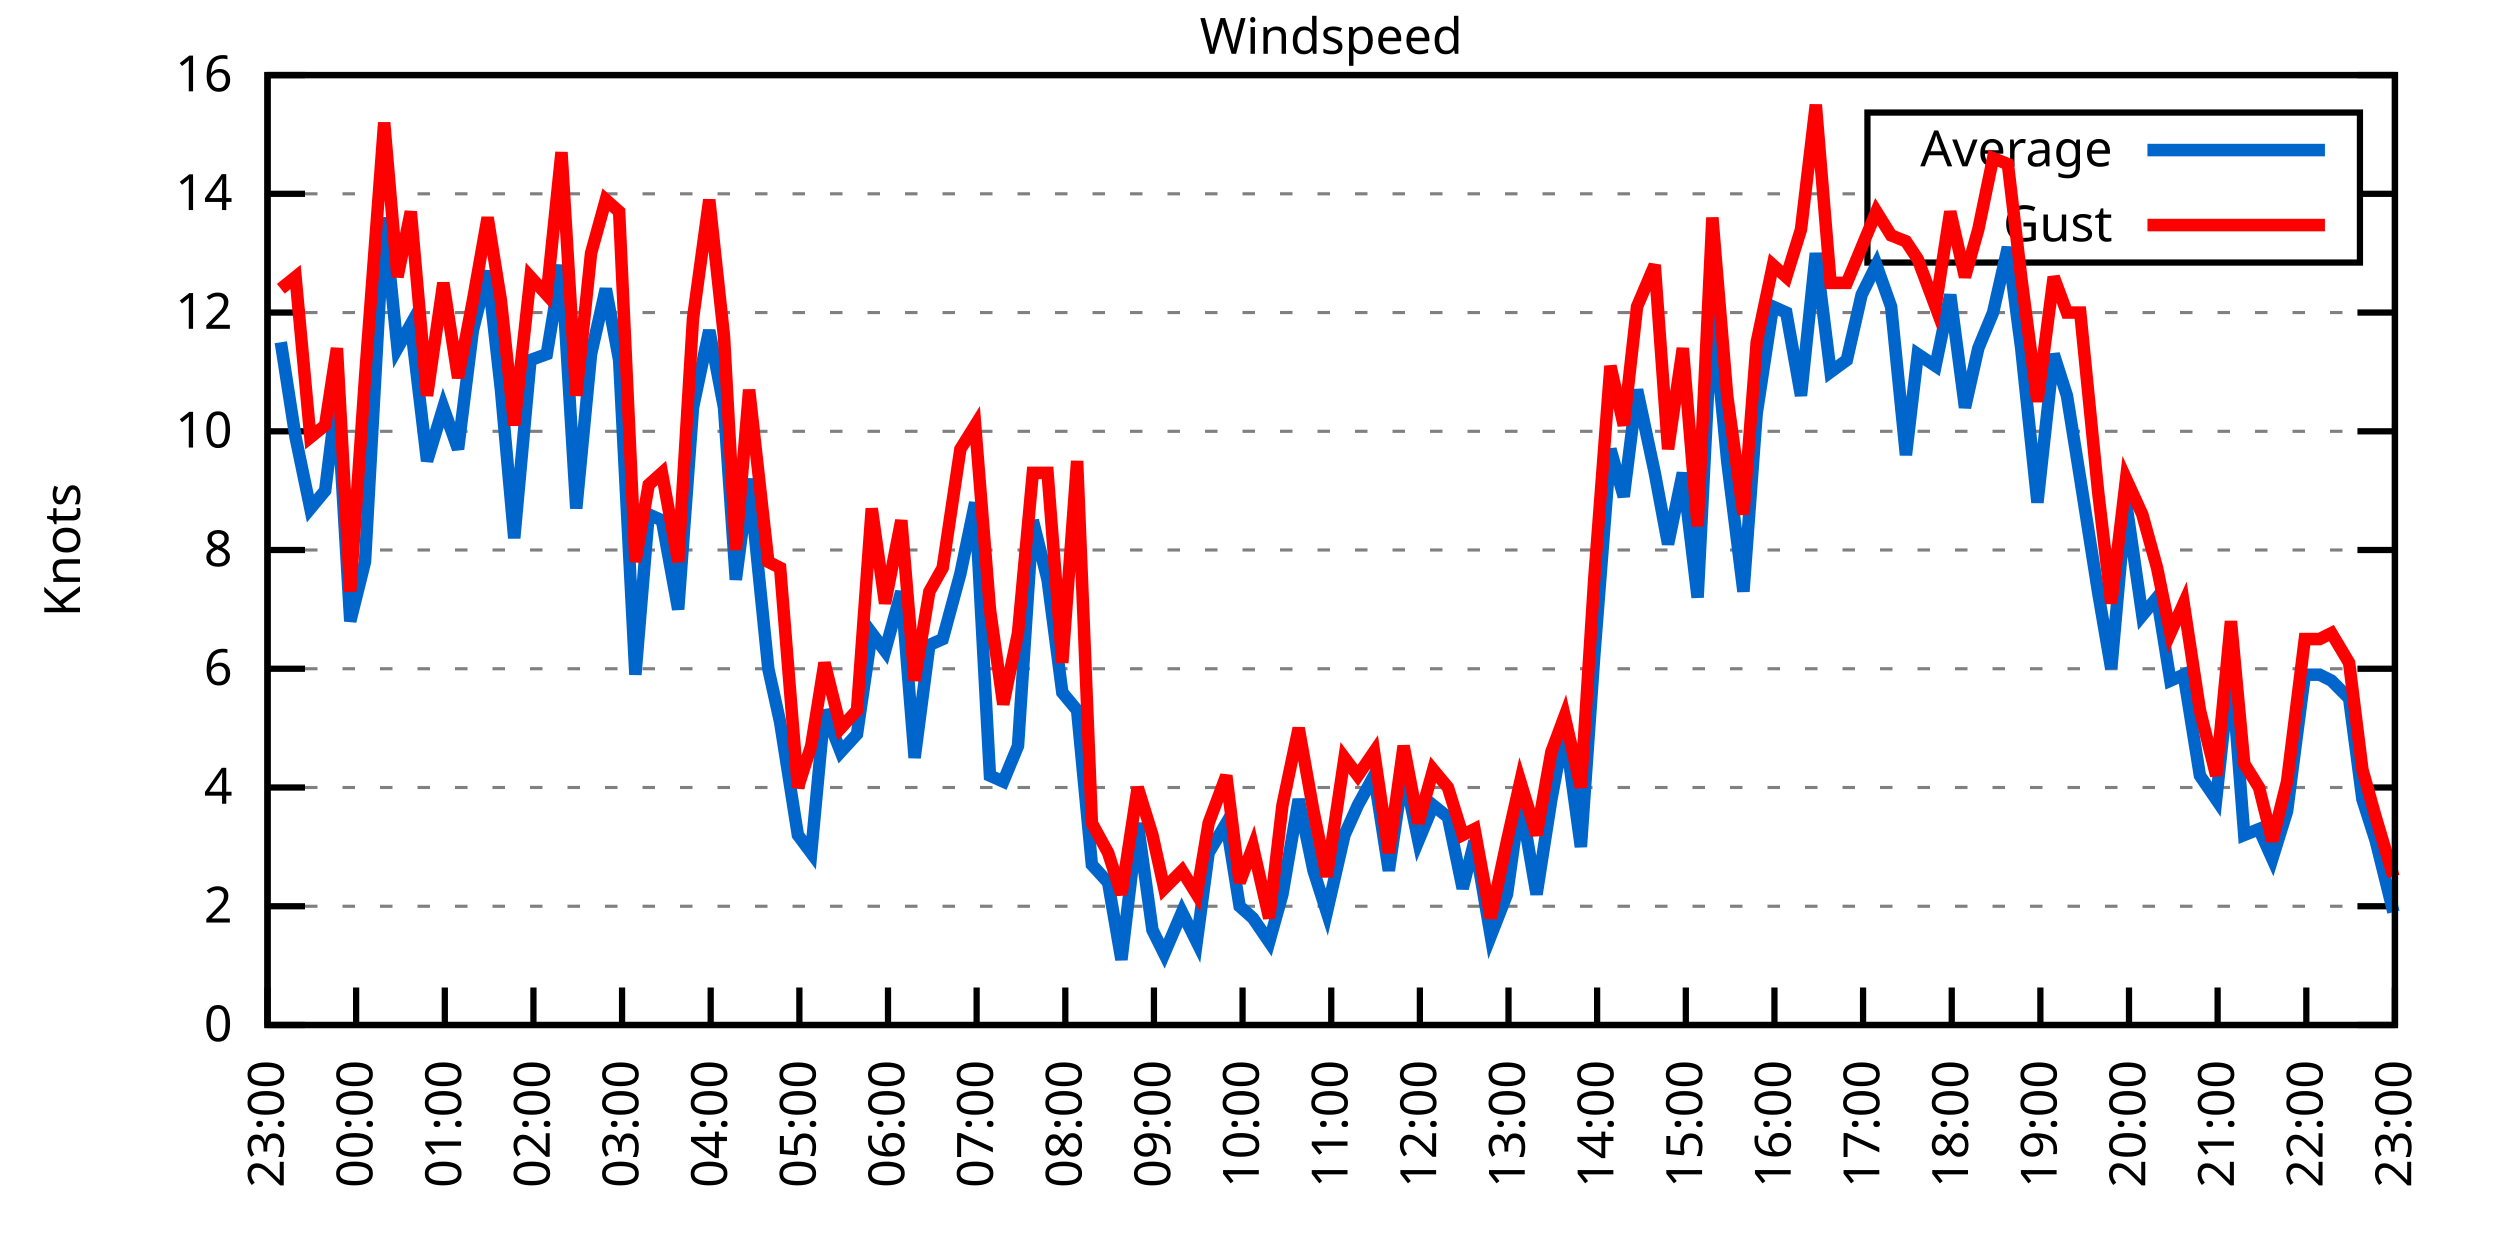
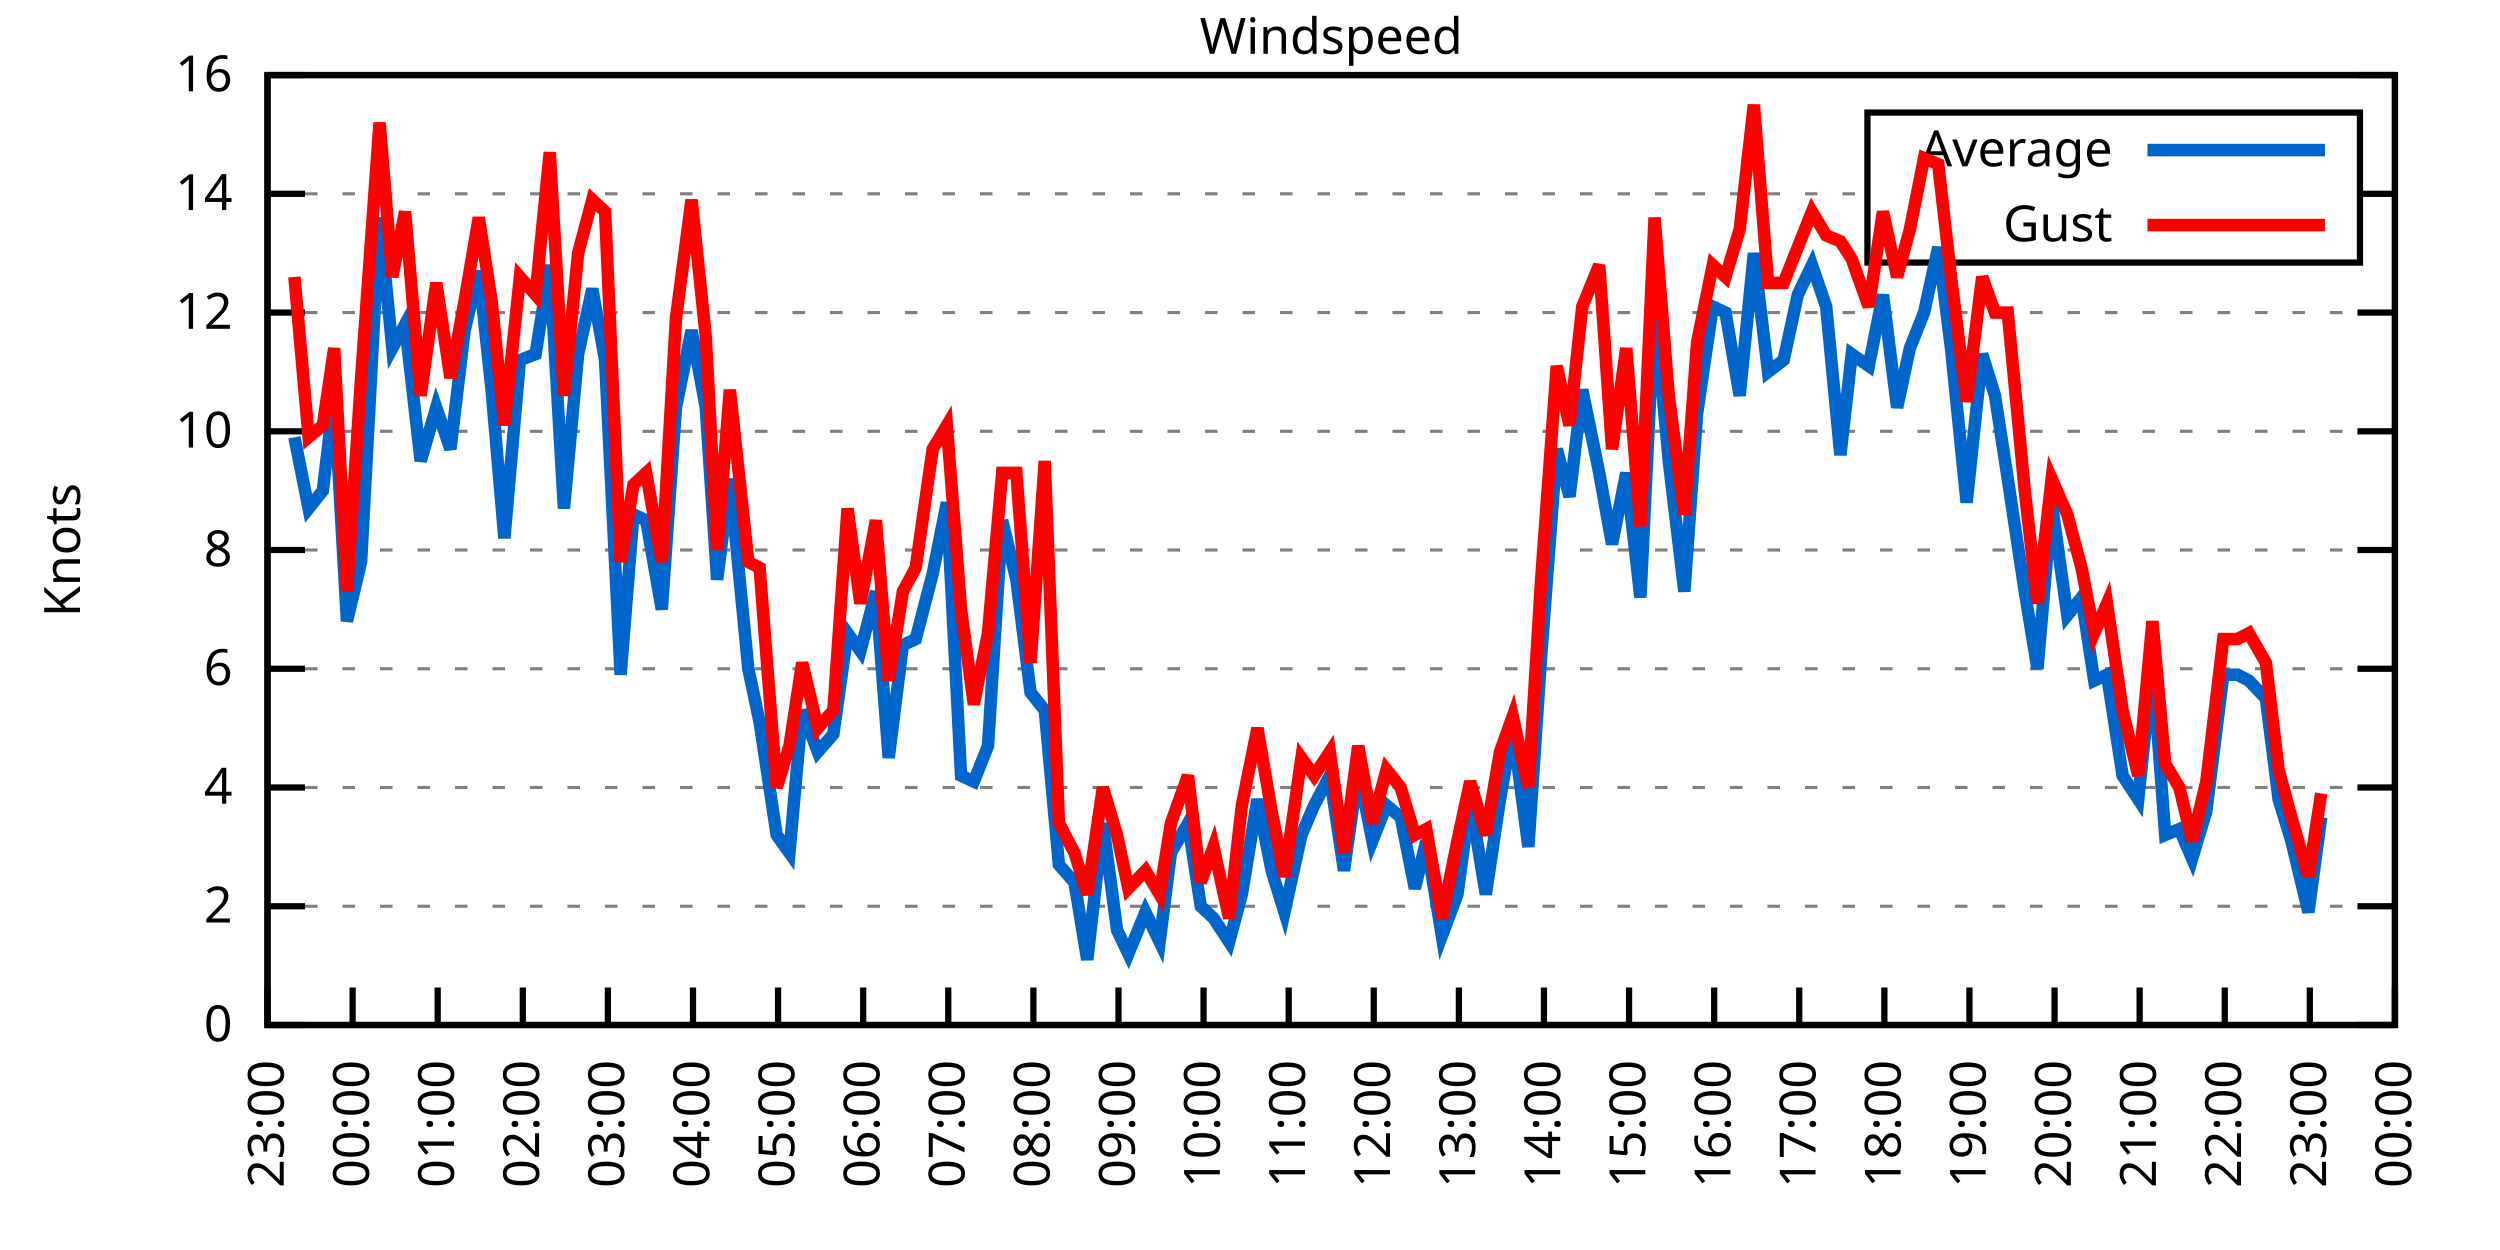
<svg xmlns="http://www.w3.org/2000/svg" xmlns:xlink="http://www.w3.org/1999/xlink" width="400" height="200" viewBox="0 0 400 200">
  <g id="gnuplot_canvas">
    <rect x="0" y="0" width="400" height="200" fill="none" />
    <defs>
      <circle id="gpDot" r="0.5" stroke-width="0.5" stroke="currentColor" />
      <path id="gpPt0" stroke-width="0.333" stroke="currentColor" d="M-1,0 h2 M0,-1 v2" />
      <path id="gpPt1" stroke-width="0.333" stroke="currentColor" d="M-1,-1 L1,1 M1,-1 L-1,1" />
      <path id="gpPt2" stroke-width="0.333" stroke="currentColor" d="M-1,0 L1,0 M0,-1 L0,1 M-1,-1 L1,1 M-1,1 L1,-1" />
      <rect id="gpPt3" stroke-width="0.333" stroke="currentColor" x="-1" y="-1" width="2" height="2" />
      <rect id="gpPt4" stroke-width="0.333" stroke="currentColor" fill="currentColor" x="-1" y="-1" width="2" height="2" />
      <circle id="gpPt5" stroke-width="0.333" stroke="currentColor" cx="0" cy="0" r="1" />
      <use xlink:href="#gpPt5" id="gpPt6" fill="currentColor" stroke="none" />
      <path id="gpPt7" stroke-width="0.333" stroke="currentColor" d="M0,-1.33 L-1.33,0.67 L1.33,0.67 z" />
      <use xlink:href="#gpPt7" id="gpPt8" fill="currentColor" stroke="none" />
      <use xlink:href="#gpPt7" id="gpPt9" stroke="currentColor" transform="rotate(180)" />
      <use xlink:href="#gpPt9" id="gpPt10" fill="currentColor" stroke="none" />
      <use xlink:href="#gpPt3" id="gpPt11" stroke="currentColor" transform="rotate(45)" />
      <use xlink:href="#gpPt11" id="gpPt12" fill="currentColor" stroke="none" />
      <path id="gpPt13" stroke-width="0.333" stroke="currentColor" d="M0,1.330 L1.265,0.411 L0.782,-1.067 L-0.782,-1.076 L-1.265,0.411 z" />
      <use xlink:href="#gpPt13" id="gpPt14" fill="currentColor" stroke="none" />
      <filter id="textbox" filterUnits="objectBoundingBox" x="0" y="0" height="1" width="1">
        <feFlood flood-color="white" flood-opacity="1" result="bgnd" />
        <feComposite in="SourceGraphic" in2="bgnd" operator="atop" />
      </filter>
      <filter id="greybox" filterUnits="objectBoundingBox" x="0" y="0" height="1" width="1">
        <feFlood flood-color="lightgrey" flood-opacity="1" result="grey" />
        <feComposite in="SourceGraphic" in2="grey" operator="atop" />
      </filter>
    </defs>
    <g fill="none" color="white" stroke="currentColor" stroke-width="1.00" stroke-linecap="butt" stroke-linejoin="miter">
</g>
    <g fill="none" color="black" stroke="currentColor" stroke-width="1.00" stroke-linecap="butt" stroke-linejoin="miter">
      <g stroke="none" shape-rendering="crispEdges">
        <polygon fill="rgb(255, 255, 255)" points="42.80,164.00 383.18,164.00 383.18,12.02 42.80,12.02 " />
      </g>
    </g>
    <g fill="none" color="black" stroke="currentColor" stroke-width="1.00" stroke-linecap="butt" stroke-linejoin="miter">
</g>
    <g fill="none" color="black" stroke="black" stroke-width="0.50" stroke-linecap="butt" stroke-linejoin="miter">
</g>
    <g fill="none" color="gray" stroke="currentColor" stroke-width="0.50" stroke-linecap="butt" stroke-linejoin="miter">
      <path stroke="gray" stroke-dasharray="2,4" class="gridline" d="M42.80,164.00 L383.19,164.00  " />
    </g>
    <g fill="none" color="gray" stroke="gray" stroke-width="1.00" stroke-linecap="butt" stroke-linejoin="miter">
</g>
    <g fill="none" color="black" stroke="currentColor" stroke-width="1.00" stroke-linecap="butt" stroke-linejoin="miter">
      <path stroke="black" d="M42.80,164.00 L48.80,164.00 M383.19,164.00 L377.19,164.00  " />
      <g transform="translate(37.20,166.60)" stroke="none" fill="black" font-family="Sans" font-size="8.00" text-anchor="end">
        <text>
          <tspan font-family="Sans"> 0</tspan>
        </text>
      </g>
    </g>
    <g fill="none" color="black" stroke="currentColor" stroke-width="1.00" stroke-linecap="butt" stroke-linejoin="miter">
</g>
    <g fill="none" color="black" stroke="black" stroke-width="0.50" stroke-linecap="butt" stroke-linejoin="miter">
</g>
    <g fill="none" color="gray" stroke="currentColor" stroke-width="0.50" stroke-linecap="butt" stroke-linejoin="miter">
      <path stroke="gray" stroke-dasharray="2,4" class="gridline" d="M42.80,145.00 L383.19,145.00  " />
    </g>
    <g fill="none" color="gray" stroke="gray" stroke-width="1.00" stroke-linecap="butt" stroke-linejoin="miter">
</g>
    <g fill="none" color="black" stroke="currentColor" stroke-width="1.00" stroke-linecap="butt" stroke-linejoin="miter">
      <path stroke="black" d="M42.80,145.00 L48.80,145.00 M383.19,145.00 L377.19,145.00  " />
      <g transform="translate(37.20,147.60)" stroke="none" fill="black" font-family="Sans" font-size="8.00" text-anchor="end">
        <text>
          <tspan font-family="Sans"> 2</tspan>
        </text>
      </g>
    </g>
    <g fill="none" color="black" stroke="currentColor" stroke-width="1.00" stroke-linecap="butt" stroke-linejoin="miter">
</g>
    <g fill="none" color="black" stroke="black" stroke-width="0.50" stroke-linecap="butt" stroke-linejoin="miter">
</g>
    <g fill="none" color="gray" stroke="currentColor" stroke-width="0.50" stroke-linecap="butt" stroke-linejoin="miter">
      <path stroke="gray" stroke-dasharray="2,4" class="gridline" d="M42.80,126.00 L383.19,126.00  " />
    </g>
    <g fill="none" color="gray" stroke="gray" stroke-width="1.00" stroke-linecap="butt" stroke-linejoin="miter">
</g>
    <g fill="none" color="black" stroke="currentColor" stroke-width="1.00" stroke-linecap="butt" stroke-linejoin="miter">
      <path stroke="black" d="M42.80,126.00 L48.80,126.00 M383.19,126.00 L377.19,126.00  " />
      <g transform="translate(37.20,128.60)" stroke="none" fill="black" font-family="Sans" font-size="8.00" text-anchor="end">
        <text>
          <tspan font-family="Sans"> 4</tspan>
        </text>
      </g>
    </g>
    <g fill="none" color="black" stroke="currentColor" stroke-width="1.00" stroke-linecap="butt" stroke-linejoin="miter">
</g>
    <g fill="none" color="black" stroke="black" stroke-width="0.50" stroke-linecap="butt" stroke-linejoin="miter">
</g>
    <g fill="none" color="gray" stroke="currentColor" stroke-width="0.50" stroke-linecap="butt" stroke-linejoin="miter">
      <path stroke="gray" stroke-dasharray="2,4" class="gridline" d="M42.80,107.00 L383.19,107.00  " />
    </g>
    <g fill="none" color="gray" stroke="gray" stroke-width="1.00" stroke-linecap="butt" stroke-linejoin="miter">
</g>
    <g fill="none" color="black" stroke="currentColor" stroke-width="1.00" stroke-linecap="butt" stroke-linejoin="miter">
      <path stroke="black" d="M42.80,107.00 L48.80,107.00 M383.19,107.00 L377.19,107.00  " />
      <g transform="translate(37.20,109.60)" stroke="none" fill="black" font-family="Sans" font-size="8.00" text-anchor="end">
        <text>
          <tspan font-family="Sans"> 6</tspan>
        </text>
      </g>
    </g>
    <g fill="none" color="black" stroke="currentColor" stroke-width="1.00" stroke-linecap="butt" stroke-linejoin="miter">
</g>
    <g fill="none" color="black" stroke="black" stroke-width="0.50" stroke-linecap="butt" stroke-linejoin="miter">
</g>
    <g fill="none" color="gray" stroke="currentColor" stroke-width="0.50" stroke-linecap="butt" stroke-linejoin="miter">
      <path stroke="gray" stroke-dasharray="2,4" class="gridline" d="M42.80,88.00 L383.19,88.00  " />
    </g>
    <g fill="none" color="gray" stroke="gray" stroke-width="1.00" stroke-linecap="butt" stroke-linejoin="miter">
</g>
    <g fill="none" color="black" stroke="currentColor" stroke-width="1.00" stroke-linecap="butt" stroke-linejoin="miter">
      <path stroke="black" d="M42.80,88.00 L48.80,88.00 M383.19,88.00 L377.19,88.00  " />
      <g transform="translate(37.20,90.60)" stroke="none" fill="black" font-family="Sans" font-size="8.00" text-anchor="end">
        <text>
          <tspan font-family="Sans"> 8</tspan>
        </text>
      </g>
    </g>
    <g fill="none" color="black" stroke="currentColor" stroke-width="1.00" stroke-linecap="butt" stroke-linejoin="miter">
</g>
    <g fill="none" color="black" stroke="black" stroke-width="0.50" stroke-linecap="butt" stroke-linejoin="miter">
</g>
    <g fill="none" color="gray" stroke="currentColor" stroke-width="0.50" stroke-linecap="butt" stroke-linejoin="miter">
      <path stroke="gray" stroke-dasharray="2,4" class="gridline" d="M42.80,69.01 L383.19,69.01  " />
    </g>
    <g fill="none" color="gray" stroke="gray" stroke-width="1.00" stroke-linecap="butt" stroke-linejoin="miter">
</g>
    <g fill="none" color="black" stroke="currentColor" stroke-width="1.00" stroke-linecap="butt" stroke-linejoin="miter">
      <path stroke="black" d="M42.80,69.01 L48.80,69.01 M383.19,69.01 L377.19,69.01  " />
      <g transform="translate(37.20,71.61)" stroke="none" fill="black" font-family="Sans" font-size="8.00" text-anchor="end">
        <text>
          <tspan font-family="Sans"> 10</tspan>
        </text>
      </g>
    </g>
    <g fill="none" color="black" stroke="currentColor" stroke-width="1.00" stroke-linecap="butt" stroke-linejoin="miter">
</g>
    <g fill="none" color="black" stroke="black" stroke-width="0.50" stroke-linecap="butt" stroke-linejoin="miter">
</g>
    <g fill="none" color="gray" stroke="currentColor" stroke-width="0.50" stroke-linecap="butt" stroke-linejoin="miter">
      <path stroke="gray" stroke-dasharray="2,4" class="gridline" d="M42.80,50.01 L383.19,50.01  " />
    </g>
    <g fill="none" color="gray" stroke="gray" stroke-width="1.00" stroke-linecap="butt" stroke-linejoin="miter">
</g>
    <g fill="none" color="black" stroke="currentColor" stroke-width="1.00" stroke-linecap="butt" stroke-linejoin="miter">
      <path stroke="black" d="M42.80,50.01 L48.80,50.01 M383.19,50.01 L377.19,50.01  " />
      <g transform="translate(37.20,52.61)" stroke="none" fill="black" font-family="Sans" font-size="8.00" text-anchor="end">
        <text>
          <tspan font-family="Sans"> 12</tspan>
        </text>
      </g>
    </g>
    <g fill="none" color="black" stroke="currentColor" stroke-width="1.00" stroke-linecap="butt" stroke-linejoin="miter">
</g>
    <g fill="none" color="black" stroke="black" stroke-width="0.50" stroke-linecap="butt" stroke-linejoin="miter">
</g>
    <g fill="none" color="gray" stroke="currentColor" stroke-width="0.50" stroke-linecap="butt" stroke-linejoin="miter">
      <path stroke="gray" stroke-dasharray="2,4" class="gridline" d="M42.80,31.01 L298.79,31.01 M377.59,31.01 L383.19,31.01  " />
    </g>
    <g fill="none" color="gray" stroke="gray" stroke-width="1.00" stroke-linecap="butt" stroke-linejoin="miter">
</g>
    <g fill="none" color="black" stroke="currentColor" stroke-width="1.00" stroke-linecap="butt" stroke-linejoin="miter">
      <path stroke="black" d="M42.80,31.01 L48.80,31.01 M383.19,31.01 L377.19,31.01  " />
      <g transform="translate(37.20,33.61)" stroke="none" fill="black" font-family="Sans" font-size="8.00" text-anchor="end">
        <text>
          <tspan font-family="Sans"> 14</tspan>
        </text>
      </g>
    </g>
    <g fill="none" color="black" stroke="currentColor" stroke-width="1.00" stroke-linecap="butt" stroke-linejoin="miter">
</g>
    <g fill="none" color="black" stroke="black" stroke-width="0.50" stroke-linecap="butt" stroke-linejoin="miter">
</g>
    <g fill="none" color="gray" stroke="currentColor" stroke-width="0.50" stroke-linecap="butt" stroke-linejoin="miter">
      <path stroke="gray" stroke-dasharray="2,4" class="gridline" d="M42.80,12.01 L383.19,12.01  " />
    </g>
    <g fill="none" color="gray" stroke="gray" stroke-width="1.00" stroke-linecap="butt" stroke-linejoin="miter">
</g>
    <g fill="none" color="black" stroke="currentColor" stroke-width="1.00" stroke-linecap="butt" stroke-linejoin="miter">
      <path stroke="black" d="M42.80,12.01 L48.80,12.01 M383.19,12.01 L377.19,12.01  " />
      <g transform="translate(37.20,14.61)" stroke="none" fill="black" font-family="Sans" font-size="8.00" text-anchor="end">
        <text>
          <tspan font-family="Sans"> 16</tspan>
        </text>
      </g>
    </g>
    <g fill="none" color="black" stroke="currentColor" stroke-width="1.00" stroke-linecap="butt" stroke-linejoin="miter">
      <path stroke="black" d="M42.80,164.00 L42.80,158.00  " />
      <g transform="translate(45.40,169.60) rotate(270.00)" stroke="none" fill="black" font-family="Sans" font-size="8.00" text-anchor="end">
        <text>
          <tspan font-family="Sans">23:00</tspan>
        </text>
      </g>
    </g>
    <g fill="none" color="black" stroke="currentColor" stroke-width="1.00" stroke-linecap="butt" stroke-linejoin="miter">
-       <path stroke="black" d="M56.98,164.00 L56.98,158.00  " />
-       <g transform="translate(59.58,169.60) rotate(270.00)" stroke="none" fill="black" font-family="Sans" font-size="8.00" text-anchor="end">
+       <path stroke="black" d="M56.42,164.00 L56.42,158.00  " />
+       <g transform="translate(59.02,169.60) rotate(270.00)" stroke="none" fill="black" font-family="Sans" font-size="8.00" text-anchor="end">
        <text>
          <tspan font-family="Sans">00:00</tspan>
        </text>
      </g>
    </g>
    <g fill="none" color="black" stroke="currentColor" stroke-width="1.00" stroke-linecap="butt" stroke-linejoin="miter">
-       <path stroke="black" d="M71.17,164.00 L71.17,158.00  " />
-       <g transform="translate(73.77,169.60) rotate(270.00)" stroke="none" fill="black" font-family="Sans" font-size="8.00" text-anchor="end">
+       <path stroke="black" d="M70.03,164.00 L70.03,158.00  " />
+       <g transform="translate(72.63,169.60) rotate(270.00)" stroke="none" fill="black" font-family="Sans" font-size="8.00" text-anchor="end">
        <text>
          <tspan font-family="Sans">01:00</tspan>
        </text>
      </g>
    </g>
    <g fill="none" color="black" stroke="currentColor" stroke-width="1.00" stroke-linecap="butt" stroke-linejoin="miter">
-       <path stroke="black" d="M85.35,164.00 L85.35,158.00  " />
-       <g transform="translate(87.95,169.60) rotate(270.00)" stroke="none" fill="black" font-family="Sans" font-size="8.00" text-anchor="end">
+       <path stroke="black" d="M83.65,164.00 L83.65,158.00  " />
+       <g transform="translate(86.25,169.60) rotate(270.00)" stroke="none" fill="black" font-family="Sans" font-size="8.00" text-anchor="end">
        <text>
          <tspan font-family="Sans">02:00</tspan>
        </text>
      </g>
    </g>
    <g fill="none" color="black" stroke="currentColor" stroke-width="1.00" stroke-linecap="butt" stroke-linejoin="miter">
-       <path stroke="black" d="M99.53,164.00 L99.53,158.00  " />
-       <g transform="translate(102.13,169.60) rotate(270.00)" stroke="none" fill="black" font-family="Sans" font-size="8.00" text-anchor="end">
+       <path stroke="black" d="M97.26,164.00 L97.26,158.00  " />
+       <g transform="translate(99.86,169.60) rotate(270.00)" stroke="none" fill="black" font-family="Sans" font-size="8.00" text-anchor="end">
        <text>
          <tspan font-family="Sans">03:00</tspan>
        </text>
      </g>
    </g>
    <g fill="none" color="black" stroke="currentColor" stroke-width="1.00" stroke-linecap="butt" stroke-linejoin="miter">
-       <path stroke="black" d="M113.71,164.00 L113.71,158.00  " />
-       <g transform="translate(116.31,169.60) rotate(270.00)" stroke="none" fill="black" font-family="Sans" font-size="8.00" text-anchor="end">
+       <path stroke="black" d="M110.88,164.00 L110.88,158.00  " />
+       <g transform="translate(113.48,169.60) rotate(270.00)" stroke="none" fill="black" font-family="Sans" font-size="8.00" text-anchor="end">
        <text>
          <tspan font-family="Sans">04:00</tspan>
        </text>
      </g>
    </g>
    <g fill="none" color="black" stroke="currentColor" stroke-width="1.00" stroke-linecap="butt" stroke-linejoin="miter">
-       <path stroke="black" d="M127.90,164.00 L127.90,158.00  " />
-       <g transform="translate(130.50,169.60) rotate(270.00)" stroke="none" fill="black" font-family="Sans" font-size="8.00" text-anchor="end">
+       <path stroke="black" d="M124.49,164.00 L124.49,158.00  " />
+       <g transform="translate(127.09,169.60) rotate(270.00)" stroke="none" fill="black" font-family="Sans" font-size="8.00" text-anchor="end">
        <text>
          <tspan font-family="Sans">05:00</tspan>
        </text>
      </g>
    </g>
    <g fill="none" color="black" stroke="currentColor" stroke-width="1.00" stroke-linecap="butt" stroke-linejoin="miter">
-       <path stroke="black" d="M142.08,164.00 L142.08,158.00  " />
-       <g transform="translate(144.68,169.60) rotate(270.00)" stroke="none" fill="black" font-family="Sans" font-size="8.00" text-anchor="end">
+       <path stroke="black" d="M138.11,164.00 L138.11,158.00  " />
+       <g transform="translate(140.71,169.60) rotate(270.00)" stroke="none" fill="black" font-family="Sans" font-size="8.00" text-anchor="end">
        <text>
          <tspan font-family="Sans">06:00</tspan>
        </text>
      </g>
    </g>
    <g fill="none" color="black" stroke="currentColor" stroke-width="1.00" stroke-linecap="butt" stroke-linejoin="miter">
-       <path stroke="black" d="M156.26,164.00 L156.26,158.00  " />
-       <g transform="translate(158.86,169.60) rotate(270.00)" stroke="none" fill="black" font-family="Sans" font-size="8.00" text-anchor="end">
+       <path stroke="black" d="M151.72,164.00 L151.72,158.00  " />
+       <g transform="translate(154.32,169.60) rotate(270.00)" stroke="none" fill="black" font-family="Sans" font-size="8.00" text-anchor="end">
        <text>
          <tspan font-family="Sans">07:00</tspan>
        </text>
      </g>
    </g>
    <g fill="none" color="black" stroke="currentColor" stroke-width="1.00" stroke-linecap="butt" stroke-linejoin="miter">
-       <path stroke="black" d="M170.45,164.00 L170.45,158.00  " />
-       <g transform="translate(173.05,169.60) rotate(270.00)" stroke="none" fill="black" font-family="Sans" font-size="8.00" text-anchor="end">
+       <path stroke="black" d="M165.34,164.00 L165.34,158.00  " />
+       <g transform="translate(167.94,169.60) rotate(270.00)" stroke="none" fill="black" font-family="Sans" font-size="8.00" text-anchor="end">
        <text>
          <tspan font-family="Sans">08:00</tspan>
        </text>
      </g>
    </g>
    <g fill="none" color="black" stroke="currentColor" stroke-width="1.00" stroke-linecap="butt" stroke-linejoin="miter">
-       <path stroke="black" d="M184.63,164.00 L184.63,158.00  " />
-       <g transform="translate(187.23,169.60) rotate(270.00)" stroke="none" fill="black" font-family="Sans" font-size="8.00" text-anchor="end">
+       <path stroke="black" d="M178.96,164.00 L178.96,158.00  " />
+       <g transform="translate(181.56,169.60) rotate(270.00)" stroke="none" fill="black" font-family="Sans" font-size="8.00" text-anchor="end">
        <text>
          <tspan font-family="Sans">09:00</tspan>
        </text>
      </g>
    </g>
    <g fill="none" color="black" stroke="currentColor" stroke-width="1.00" stroke-linecap="butt" stroke-linejoin="miter">
-       <path stroke="black" d="M198.81,164.00 L198.81,158.00  " />
-       <g transform="translate(201.41,169.60) rotate(270.00)" stroke="none" fill="black" font-family="Sans" font-size="8.00" text-anchor="end">
+       <path stroke="black" d="M192.57,164.00 L192.57,158.00  " />
+       <g transform="translate(195.17,169.60) rotate(270.00)" stroke="none" fill="black" font-family="Sans" font-size="8.00" text-anchor="end">
        <text>
          <tspan font-family="Sans">10:00</tspan>
        </text>
      </g>
    </g>
    <g fill="none" color="black" stroke="currentColor" stroke-width="1.00" stroke-linecap="butt" stroke-linejoin="miter">
-       <path stroke="black" d="M213.00,164.00 L213.00,158.00  " />
-       <g transform="translate(215.60,169.60) rotate(270.00)" stroke="none" fill="black" font-family="Sans" font-size="8.00" text-anchor="end">
+       <path stroke="black" d="M206.19,164.00 L206.19,158.00  " />
+       <g transform="translate(208.79,169.60) rotate(270.00)" stroke="none" fill="black" font-family="Sans" font-size="8.00" text-anchor="end">
        <text>
          <tspan font-family="Sans">11:00</tspan>
        </text>
      </g>
    </g>
    <g fill="none" color="black" stroke="currentColor" stroke-width="1.00" stroke-linecap="butt" stroke-linejoin="miter">
-       <path stroke="black" d="M227.18,164.00 L227.18,158.00  " />
-       <g transform="translate(229.78,169.60) rotate(270.00)" stroke="none" fill="black" font-family="Sans" font-size="8.00" text-anchor="end">
+       <path stroke="black" d="M219.80,164.00 L219.80,158.00  " />
+       <g transform="translate(222.40,169.60) rotate(270.00)" stroke="none" fill="black" font-family="Sans" font-size="8.00" text-anchor="end">
        <text>
          <tspan font-family="Sans">12:00</tspan>
        </text>
      </g>
    </g>
    <g fill="none" color="black" stroke="currentColor" stroke-width="1.00" stroke-linecap="butt" stroke-linejoin="miter">
-       <path stroke="black" d="M241.36,164.00 L241.36,158.00  " />
-       <g transform="translate(243.96,169.60) rotate(270.00)" stroke="none" fill="black" font-family="Sans" font-size="8.00" text-anchor="end">
+       <path stroke="black" d="M233.42,164.00 L233.42,158.00  " />
+       <g transform="translate(236.02,169.60) rotate(270.00)" stroke="none" fill="black" font-family="Sans" font-size="8.00" text-anchor="end">
        <text>
          <tspan font-family="Sans">13:00</tspan>
        </text>
      </g>
    </g>
    <g fill="none" color="black" stroke="currentColor" stroke-width="1.00" stroke-linecap="butt" stroke-linejoin="miter">
-       <path stroke="black" d="M255.54,164.00 L255.54,158.00  " />
-       <g transform="translate(258.14,169.60) rotate(270.00)" stroke="none" fill="black" font-family="Sans" font-size="8.00" text-anchor="end">
+       <path stroke="black" d="M247.03,164.00 L247.03,158.00  " />
+       <g transform="translate(249.63,169.60) rotate(270.00)" stroke="none" fill="black" font-family="Sans" font-size="8.00" text-anchor="end">
        <text>
          <tspan font-family="Sans">14:00</tspan>
        </text>
      </g>
    </g>
    <g fill="none" color="black" stroke="currentColor" stroke-width="1.00" stroke-linecap="butt" stroke-linejoin="miter">
-       <path stroke="black" d="M269.73,164.00 L269.73,158.00  " />
-       <g transform="translate(272.33,169.60) rotate(270.00)" stroke="none" fill="black" font-family="Sans" font-size="8.00" text-anchor="end">
+       <path stroke="black" d="M260.65,164.00 L260.65,158.00  " />
+       <g transform="translate(263.25,169.60) rotate(270.00)" stroke="none" fill="black" font-family="Sans" font-size="8.00" text-anchor="end">
        <text>
          <tspan font-family="Sans">15:00</tspan>
        </text>
      </g>
    </g>
    <g fill="none" color="black" stroke="currentColor" stroke-width="1.00" stroke-linecap="butt" stroke-linejoin="miter">
-       <path stroke="black" d="M283.91,164.00 L283.91,158.00  " />
-       <g transform="translate(286.51,169.60) rotate(270.00)" stroke="none" fill="black" font-family="Sans" font-size="8.00" text-anchor="end">
+       <path stroke="black" d="M274.27,164.00 L274.27,158.00  " />
+       <g transform="translate(276.87,169.60) rotate(270.00)" stroke="none" fill="black" font-family="Sans" font-size="8.00" text-anchor="end">
        <text>
          <tspan font-family="Sans">16:00</tspan>
        </text>
      </g>
    </g>
    <g fill="none" color="black" stroke="currentColor" stroke-width="1.00" stroke-linecap="butt" stroke-linejoin="miter">
-       <path stroke="black" d="M298.09,164.00 L298.09,158.00  " />
-       <g transform="translate(300.69,169.60) rotate(270.00)" stroke="none" fill="black" font-family="Sans" font-size="8.00" text-anchor="end">
+       <path stroke="black" d="M287.88,164.00 L287.88,158.00  " />
+       <g transform="translate(290.48,169.60) rotate(270.00)" stroke="none" fill="black" font-family="Sans" font-size="8.00" text-anchor="end">
        <text>
          <tspan font-family="Sans">17:00</tspan>
        </text>
      </g>
    </g>
    <g fill="none" color="black" stroke="currentColor" stroke-width="1.00" stroke-linecap="butt" stroke-linejoin="miter">
-       <path stroke="black" d="M312.28,164.00 L312.28,158.00  " />
-       <g transform="translate(314.88,169.60) rotate(270.00)" stroke="none" fill="black" font-family="Sans" font-size="8.00" text-anchor="end">
+       <path stroke="black" d="M301.50,164.00 L301.50,158.00  " />
+       <g transform="translate(304.10,169.60) rotate(270.00)" stroke="none" fill="black" font-family="Sans" font-size="8.00" text-anchor="end">
        <text>
          <tspan font-family="Sans">18:00</tspan>
        </text>
      </g>
    </g>
    <g fill="none" color="black" stroke="currentColor" stroke-width="1.00" stroke-linecap="butt" stroke-linejoin="miter">
-       <path stroke="black" d="M326.46,164.00 L326.46,158.00  " />
-       <g transform="translate(329.06,169.60) rotate(270.00)" stroke="none" fill="black" font-family="Sans" font-size="8.00" text-anchor="end">
+       <path stroke="black" d="M315.11,164.00 L315.11,158.00  " />
+       <g transform="translate(317.71,169.60) rotate(270.00)" stroke="none" fill="black" font-family="Sans" font-size="8.00" text-anchor="end">
        <text>
          <tspan font-family="Sans">19:00</tspan>
        </text>
      </g>
    </g>
    <g fill="none" color="black" stroke="currentColor" stroke-width="1.00" stroke-linecap="butt" stroke-linejoin="miter">
-       <path stroke="black" d="M340.64,164.00 L340.64,158.00  " />
-       <g transform="translate(343.24,169.60) rotate(270.00)" stroke="none" fill="black" font-family="Sans" font-size="8.00" text-anchor="end">
+       <path stroke="black" d="M328.73,164.00 L328.73,158.00  " />
+       <g transform="translate(331.33,169.60) rotate(270.00)" stroke="none" fill="black" font-family="Sans" font-size="8.00" text-anchor="end">
        <text>
          <tspan font-family="Sans">20:00</tspan>
        </text>
      </g>
    </g>
    <g fill="none" color="black" stroke="currentColor" stroke-width="1.00" stroke-linecap="butt" stroke-linejoin="miter">
-       <path stroke="black" d="M354.82,164.00 L354.82,158.00  " />
-       <g transform="translate(357.42,169.60) rotate(270.00)" stroke="none" fill="black" font-family="Sans" font-size="8.00" text-anchor="end">
+       <path stroke="black" d="M342.34,164.00 L342.34,158.00  " />
+       <g transform="translate(344.94,169.60) rotate(270.00)" stroke="none" fill="black" font-family="Sans" font-size="8.00" text-anchor="end">
        <text>
          <tspan font-family="Sans">21:00</tspan>
        </text>
      </g>
    </g>
    <g fill="none" color="black" stroke="currentColor" stroke-width="1.00" stroke-linecap="butt" stroke-linejoin="miter">
-       <path stroke="black" d="M369.01,164.00 L369.01,158.00  " />
-       <g transform="translate(371.61,169.60) rotate(270.00)" stroke="none" fill="black" font-family="Sans" font-size="8.00" text-anchor="end">
+       <path stroke="black" d="M355.96,164.00 L355.96,158.00  " />
+       <g transform="translate(358.56,169.60) rotate(270.00)" stroke="none" fill="black" font-family="Sans" font-size="8.00" text-anchor="end">
        <text>
          <tspan font-family="Sans">22:00</tspan>
+         </text>
+       </g>
+     </g>
+     <g fill="none" color="black" stroke="currentColor" stroke-width="1.00" stroke-linecap="butt" stroke-linejoin="miter">
+       <path stroke="black" d="M369.57,164.00 L369.57,158.00  " />
+       <g transform="translate(372.17,169.60) rotate(270.00)" stroke="none" fill="black" font-family="Sans" font-size="8.00" text-anchor="end">
+         <text>
+           <tspan font-family="Sans">23:00</tspan>
        </text>
      </g>
    </g>
    <g fill="none" color="black" stroke="currentColor" stroke-width="1.00" stroke-linecap="butt" stroke-linejoin="miter">
      <path stroke="black" d="M383.19,164.00 L383.19,158.00  " />
      <g transform="translate(385.79,169.60) rotate(270.00)" stroke="none" fill="black" font-family="Sans" font-size="8.00" text-anchor="end">
        <text>
-           <tspan font-family="Sans">23:00</tspan>
+           <tspan font-family="Sans">00:00</tspan>
        </text>
      </g>
    </g>
    <g fill="none" color="black" stroke="currentColor" stroke-width="1.00" stroke-linecap="butt" stroke-linejoin="miter">
</g>
    <g fill="none" color="black" stroke="currentColor" stroke-width="1.00" stroke-linecap="butt" stroke-linejoin="miter">
      <path stroke="black" d="M42.80,12.01 L42.80,164.00 L383.19,164.00 L383.19,12.01 L42.80,12.01 Z  " />
    </g>
    <g fill="none" color="black" stroke="currentColor" stroke-width="1.00" stroke-linecap="butt" stroke-linejoin="miter">
</g>
    <g fill="none" color="black" stroke="currentColor" stroke-width="1.00" stroke-linecap="butt" stroke-linejoin="miter">
      <path stroke="black" d="M298.79,42.01 L298.79,18.01 L377.59,18.01 L377.59,42.01 L298.79,42.01 Z  " />
    </g>
    <g id="Windspeed_plot_1">
      <g fill="none" color="white" stroke="black" stroke-width="2.00" stroke-linecap="butt" stroke-linejoin="miter">
</g>
      <g fill="none" color="black" stroke="currentColor" stroke-width="2.00" stroke-linecap="butt" stroke-linejoin="miter">
        <g transform="translate(337.99,26.61)" stroke="none" fill="black" font-family="Sans" font-size="8.00" text-anchor="end">
          <text>
            <tspan font-family="Sans">Average</tspan>
          </text>
        </g>
      </g>
      <g fill="none" color="black" stroke="currentColor" stroke-width="2.00" stroke-linecap="butt" stroke-linejoin="miter">
-         <path stroke="rgb(  0, 102, 204)" d="M343.59,24.01 L371.99,24.01 M44.93,54.76 L47.29,69.96 L49.66,81.36 L52.02,78.51 L53.91,63.31 L56.04,99.40   L58.40,89.90 L61.47,34.81 L63.60,55.71 L65.73,51.91 L68.33,73.76 L70.93,65.21 L73.29,71.86 L75.66,52.86   L78.02,43.36 L80.15,62.36 L82.28,86.11 L84.88,57.61 L87.48,56.66 L89.84,42.41 L92.20,81.36 L94.57,56.66   L96.93,46.21 L99.06,57.61 L101.66,107.95 L103.79,82.31 L105.91,83.26 L108.51,97.50 L110.88,65.21 L113.48,52.86   L115.84,65.21 L117.73,92.75 L119.86,76.61 L122.93,107.00 L124.82,115.55 L127.66,133.60 L129.79,136.45 L131.92,113.65   L134.52,120.30 L137.12,117.45 L139.48,101.30 L141.61,104.15 L144.21,94.65 L146.34,121.25 L148.70,103.20 L150.83,102.25   L153.66,91.80 L156.03,80.41 L158.39,124.10 L160.52,125.05 L162.88,119.35 L165.25,83.26 L167.61,92.75 L169.97,110.80   L172.34,113.65 L174.70,138.35 L177.30,141.20 L179.43,153.55 L182.03,131.70 L184.39,148.80 L186.28,152.60 L189.12,145.95   L191.48,150.70 L193.38,136.45 L196.21,131.70 L198.34,145.00 L200.47,146.90 L203.07,150.70 L205.19,143.10 L207.79,127.90   L210.16,139.30 L212.29,145.95 L215.12,133.60 L217.25,128.85 L219.85,124.10 L222.21,139.30 L224.58,123.15 L226.94,134.55   L229.31,128.85 L231.67,130.75 L234.03,142.15 L235.92,134.55 L238.52,149.75 L241.12,143.10 L243.25,127.90 L245.85,143.10   L248.22,127.90 L250.34,116.50 L252.94,135.50 L255.07,105.10 L257.67,71.86 L259.80,79.46 L261.93,62.36 L264.76,75.66   L266.89,87.06 L269.25,75.66 L271.62,95.60 L273.98,49.06 L276.35,73.76 L278.95,94.65 L281.07,66.16 L283.67,49.06   L285.80,50.01 L288.16,63.31 L290.53,40.51 L292.89,59.51 L295.49,57.61 L297.86,47.16 L300.22,42.41 L302.58,49.06   L304.95,72.81 L306.84,56.66 L309.68,58.56 L312.04,47.16 L314.40,65.21 L316.53,55.71 L318.89,50.01 L321.26,39.56   L323.39,55.71 L325.99,80.41 L328.59,56.66 L330.71,63.31 L332.84,76.61 L335.68,94.65 L337.80,107.00 L340.17,80.41   L342.77,98.45 L345.13,95.60 L347.26,108.90 L349.39,107.95 L351.99,124.10 L354.59,127.90 L356.95,106.05 L359.08,133.60   L361.44,132.65 L363.57,137.40 L365.93,129.80 L368.77,107.95 L371.13,107.95 L373.03,108.90 L375.86,111.75 L377.99,127.90   L380.12,134.55 L382.95,145.95  " />
+         <path stroke="rgb(  0, 102, 204)" d="M343.59,24.01 L371.99,24.01 M47.11,69.96 L49.38,81.36 L51.65,78.51 L53.47,63.31 L55.51,99.40 L57.78,89.90   L60.73,34.81 L62.77,55.71 L64.81,51.91 L67.31,73.76 L69.80,65.21 L72.07,71.86 L74.34,52.86 L76.61,43.36   L78.65,62.36 L80.70,86.11 L83.19,57.61 L85.69,56.66 L87.96,42.41 L90.23,81.36 L92.50,56.66 L94.77,46.21   L96.81,57.61 L99.30,107.95 L101.35,82.31 L103.39,83.26 L105.89,97.50 L108.15,65.21 L110.65,52.86 L112.92,65.21   L114.74,92.75 L116.78,76.61 L119.73,107.00 L121.54,115.55 L124.27,133.60 L126.31,136.45 L128.35,113.65 L130.85,120.30   L133.34,117.45 L135.61,101.30 L137.66,104.15 L140.15,94.65 L142.19,121.25 L144.46,103.20 L146.51,102.25 L149.23,91.80   L151.50,80.41 L153.77,124.10 L155.81,125.05 L158.08,119.35 L160.35,83.26 L162.62,92.75 L164.89,110.80 L167.16,113.65   L169.43,138.35 L171.92,141.20 L173.96,153.55 L176.46,131.70 L178.73,148.80 L180.54,152.60 L183.27,145.95 L185.54,150.70   L187.35,136.45 L190.08,131.70 L192.12,145.00 L194.16,146.90 L196.66,150.70 L198.70,143.10 L201.19,127.90 L203.46,139.30   L205.51,145.95 L208.23,133.60 L210.27,128.85 L212.77,124.10 L215.04,139.30 L217.31,123.15 L219.58,134.55 L221.85,128.85   L224.11,130.75 L226.38,142.15 L228.20,134.55 L230.70,149.75 L233.19,143.10 L235.23,127.90 L237.73,143.10 L240.00,127.90   L242.04,116.50 L244.54,135.50 L246.58,105.10 L249.08,71.86 L251.12,79.46 L253.16,62.36 L255.88,75.66 L257.93,87.06   L260.20,75.66 L262.47,95.60 L264.73,49.06 L267.00,73.76 L269.50,94.65 L271.54,66.16 L274.04,49.06 L276.08,50.01   L278.35,63.31 L280.62,40.51 L282.89,59.51 L285.38,57.61 L287.65,47.16 L289.92,42.41 L292.19,49.06 L294.46,72.81   L296.28,56.66 L299.00,58.56 L301.27,47.16 L303.54,65.21 L305.58,55.71 L307.85,50.01 L310.12,39.56 L312.16,55.71   L314.66,80.41 L317.15,56.66 L319.20,63.31 L321.24,76.61 L323.96,94.65 L326.00,107.00 L328.27,80.41 L330.77,98.45   L333.04,95.60 L335.08,108.90 L337.12,107.95 L339.62,124.10 L342.12,127.90 L344.39,106.05 L346.43,133.60 L348.70,132.65   L350.74,137.40 L353.01,129.80 L355.73,107.95 L358.00,107.95 L359.82,108.90 L362.54,111.75 L364.58,127.90 L366.62,134.55   L369.35,145.95 L371.39,130.75  " />
      </g>
    </g>
    <g id="Windspeed_plot_2">
      <g fill="none" color="black" stroke="currentColor" stroke-width="2.00" stroke-linecap="butt" stroke-linejoin="miter">
        <g transform="translate(337.99,38.61)" stroke="none" fill="black" font-family="Sans" font-size="8.00" text-anchor="end">
          <text>
            <tspan font-family="Sans">Gust</tspan>
          </text>
        </g>
      </g>
      <g fill="none" color="black" stroke="currentColor" stroke-width="2.00" stroke-linecap="butt" stroke-linejoin="miter">
-         <path stroke="rgb(255,   0,   0)" d="M343.59,36.01 L371.99,36.01 M44.93,46.21 L47.29,44.31 L49.66,69.96 L52.02,68.06 L53.91,55.71 L56.04,94.65   L58.40,60.46 L61.47,19.61 L63.60,44.31 L65.73,33.86 L68.33,63.31 L70.93,45.26 L73.29,60.46 L75.66,48.11   L78.02,34.81 L80.15,48.11 L82.28,68.06 L84.88,44.31 L87.48,47.16 L89.84,24.36 L92.20,63.31 L94.57,40.51   L96.93,31.96 L99.06,33.86 L101.66,89.90 L103.79,77.56 L105.91,75.66 L108.51,89.90 L110.88,50.96 L113.48,31.96   L115.84,53.81 L117.73,88.00 L119.86,62.36 L122.93,89.90 L124.82,90.85 L127.66,126.00 L129.79,119.35 L131.92,106.05   L134.52,116.50 L137.12,113.65 L139.48,81.36 L141.61,96.55 L144.21,83.26 L146.34,108.90 L148.70,94.65 L150.83,90.85   L153.66,71.86 L156.03,68.06 L158.39,97.50 L160.52,112.70 L162.88,101.30 L165.25,75.66 L167.61,75.66 L169.97,106.05   L172.34,73.76 L174.70,131.70 L177.30,136.45 L179.43,143.10 L182.03,126.00 L184.39,133.60 L186.28,142.15 L189.12,139.30   L191.48,143.10 L193.38,131.70 L196.21,124.10 L198.34,141.20 L200.47,135.50 L203.07,146.90 L205.19,128.85 L207.79,116.50   L210.16,129.80 L212.29,140.25 L215.12,121.25 L217.25,124.10 L219.85,120.30 L222.21,136.45 L224.58,119.35 L226.94,131.70   L229.31,123.15 L231.67,126.00 L234.03,133.60 L235.92,132.65 L238.52,146.90 L241.12,134.55 L243.25,125.05 L245.85,133.60   L248.22,120.30 L250.34,114.60 L252.94,126.00 L255.07,92.75 L257.67,58.56 L259.80,68.06 L261.93,49.06 L264.76,42.41   L266.89,71.86 L269.25,55.71 L271.62,84.21 L273.98,34.81 L276.35,63.31 L278.95,82.31 L281.07,54.76 L283.67,42.41   L285.80,44.31 L288.16,36.71 L290.53,16.76 L292.89,45.26 L295.49,45.26 L297.86,39.56 L300.22,33.86 L302.58,37.66   L304.95,38.61 L306.84,41.46 L309.68,49.06 L312.04,33.86 L314.40,44.31 L316.53,36.71 L318.89,25.31 L321.26,26.26   L323.39,44.31 L325.99,64.26 L328.59,44.31 L330.71,50.01 L332.84,50.01 L335.68,78.51 L337.80,96.55 L340.17,76.61   L342.77,82.31 L345.13,90.85 L347.26,101.30 L349.39,96.55 L351.99,113.65 L354.59,124.10 L356.95,99.40 L359.08,122.20   L361.44,126.00 L363.57,134.55 L365.93,125.05 L368.77,102.25 L371.13,102.25 L373.03,101.30 L375.86,106.05 L377.99,123.15   L380.12,130.75 L382.95,140.25  " />
+         <path stroke="rgb(255,   0,   0)" d="M343.59,36.01 L371.99,36.01 M47.11,44.31 L49.38,69.96 L51.65,68.06 L53.47,55.71 L55.51,94.65 L57.78,60.46   L60.73,19.61 L62.77,44.31 L64.81,33.86 L67.31,63.31 L69.80,45.26 L72.07,60.46 L74.34,48.11 L76.61,34.81   L78.65,48.11 L80.70,68.06 L83.19,44.31 L85.69,47.16 L87.96,24.36 L90.23,63.31 L92.50,40.51 L94.77,31.96   L96.81,33.86 L99.30,89.90 L101.35,77.56 L103.39,75.66 L105.89,89.90 L108.15,50.96 L110.65,31.96 L112.92,53.81   L114.74,88.00 L116.78,62.36 L119.73,89.90 L121.54,90.85 L124.27,126.00 L126.31,119.35 L128.35,106.05 L130.85,116.50   L133.34,113.65 L135.61,81.36 L137.66,96.55 L140.15,83.26 L142.19,108.90 L144.46,94.65 L146.51,90.85 L149.23,71.86   L151.50,68.06 L153.77,97.50 L155.81,112.70 L158.08,101.30 L160.35,75.66 L162.62,75.66 L164.89,106.05 L167.16,73.76   L169.43,131.70 L171.92,136.45 L173.96,143.10 L176.46,126.00 L178.73,133.60 L180.54,142.15 L183.27,139.30 L185.54,143.10   L187.35,131.70 L190.08,124.10 L192.12,141.20 L194.16,135.50 L196.66,146.90 L198.70,128.85 L201.19,116.50 L203.46,129.80   L205.51,140.25 L208.23,121.25 L210.27,124.10 L212.77,120.30 L215.04,136.45 L217.31,119.35 L219.58,131.70 L221.85,123.15   L224.11,126.00 L226.38,133.60 L228.20,132.65 L230.70,146.90 L233.19,134.55 L235.23,125.05 L237.73,133.60 L240.00,120.30   L242.04,114.60 L244.54,126.00 L246.58,92.75 L249.08,58.56 L251.12,68.06 L253.16,49.06 L255.88,42.41 L257.93,71.86   L260.20,55.71 L262.47,84.21 L264.73,34.81 L267.00,63.31 L269.50,82.31 L271.54,54.76 L274.04,42.41 L276.08,44.31   L278.35,36.71 L280.62,16.76 L282.89,45.26 L285.38,45.26 L287.65,39.56 L289.92,33.86 L292.19,37.66 L294.46,38.61   L296.28,41.46 L299.00,49.06 L301.27,33.86 L303.54,44.31 L305.58,36.71 L307.85,25.31 L310.12,26.26 L312.16,44.31   L314.66,64.26 L317.15,44.31 L319.20,50.01 L321.24,50.01 L323.96,78.51 L326.00,96.55 L328.27,76.61 L330.77,82.31   L333.04,90.85 L335.08,101.30 L337.12,96.55 L339.62,113.65 L342.12,124.10 L344.39,99.40 L346.43,122.20 L348.70,126.00   L350.74,134.55 L353.01,125.05 L355.73,102.25 L358.00,102.25 L359.82,101.30 L362.54,106.05 L364.58,123.15 L366.62,130.75   L369.35,140.25 L371.39,126.95  " />
      </g>
    </g>
    <g fill="none" color="black" stroke="currentColor" stroke-width="2.00" stroke-linecap="butt" stroke-linejoin="miter">
</g>
    <g fill="none" color="black" stroke="black" stroke-width="1.00" stroke-linecap="butt" stroke-linejoin="miter">
</g>
    <g fill="none" color="black" stroke="currentColor" stroke-width="1.00" stroke-linecap="butt" stroke-linejoin="miter">
      <path stroke="black" d="M42.80,12.01 L42.80,164.00 L383.19,164.00 L383.19,12.01 L42.80,12.01 Z  " />
      <g transform="translate(12.80,88.01) rotate(270.00)" stroke="none" fill="black" font-family="Sans" font-size="8.00" text-anchor="middle">
        <text>
          <tspan font-family="Sans">Knots</tspan>
        </text>
      </g>
    </g>
    <g fill="none" color="black" stroke="currentColor" stroke-width="1.00" stroke-linecap="butt" stroke-linejoin="miter">
</g>
    <g fill="none" color="black" stroke="currentColor" stroke-width="1.00" stroke-linecap="butt" stroke-linejoin="miter">
      <g transform="translate(212.99,8.61)" stroke="none" fill="black" font-family="Sans" font-size="8.00" text-anchor="middle">
        <text>
          <tspan font-family="Sans">Windspeed</tspan>
        </text>
      </g>
    </g>
    <g fill="none" color="black" stroke="currentColor" stroke-width="1.00" stroke-linecap="butt" stroke-linejoin="miter">
</g>
  </g>
</svg>
